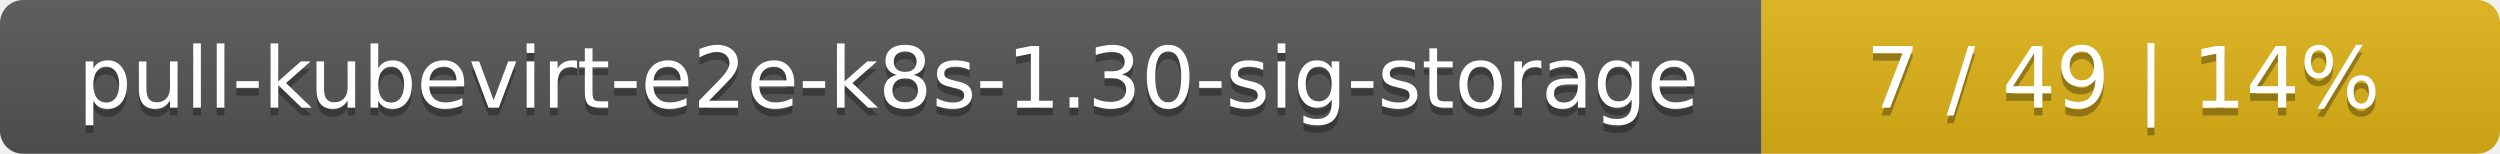
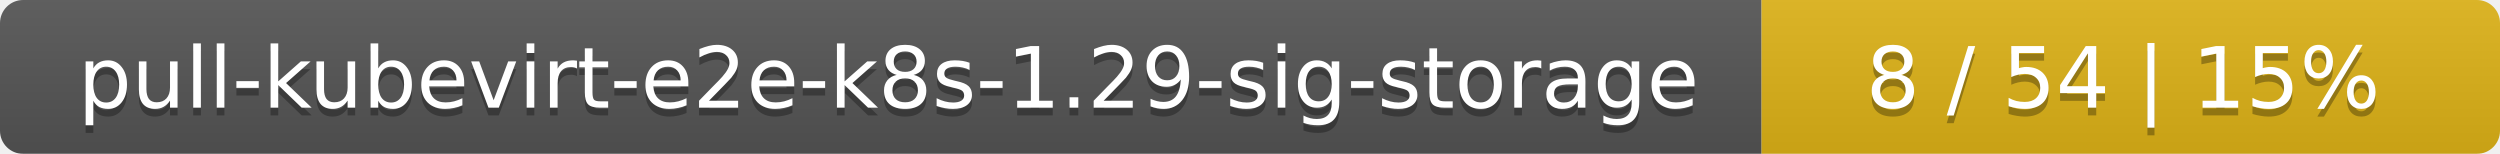
<svg xmlns="http://www.w3.org/2000/svg" width="325" height="20">
  <linearGradient id="smooth" x2="0" y2="100%">
    <stop offset="0" stop-color="#bbb" stop-opacity=".1" />
    <stop offset="1" stop-opacity=".1" />
  </linearGradient>
  <mask id="round">
    <rect width="325" height="20" rx="3" fill="#fff" />
  </mask>
  <g mask="url(#round)">
    <rect width="229" height="20" fill="#555" />
    <rect x="229" width="96" height="20" fill="#dfb317" />
    <rect width="325" height="20" fill="url(#smooth)" />
  </g>
  <g fill="#fff" text-anchor="middle" font-family="DejaVu Sans,Verdana,Geneva,sans-serif" font-size="11">
-     <text x="115.5" y="15" fill="#010101" fill-opacity=".3">pull-kubevirt-e2e-k8s-1.30-sig-storage</text>
-     <text x="115.5" y="14">pull-kubevirt-e2e-k8s-1.30-sig-storage</text>
-     <text x="276" y="15" fill="#010101" fill-opacity=".3">7 / 49    |    14%</text>
-     <text x="276" y="14">7 / 49    |    14%</text>
+     <text x="115.5" y="15" fill="#010101" fill-opacity=".3">pull-kubevirt-e2e-k8s-1.29-sig-storage</text>
+     <text x="115.5" y="14">pull-kubevirt-e2e-k8s-1.29-sig-storage</text>
+     <text x="276" y="15" fill="#010101" fill-opacity=".3">8 / 54    |    15%</text>
+     <text x="276" y="14">8 / 54    |    15%</text>
  </g>
</svg>
